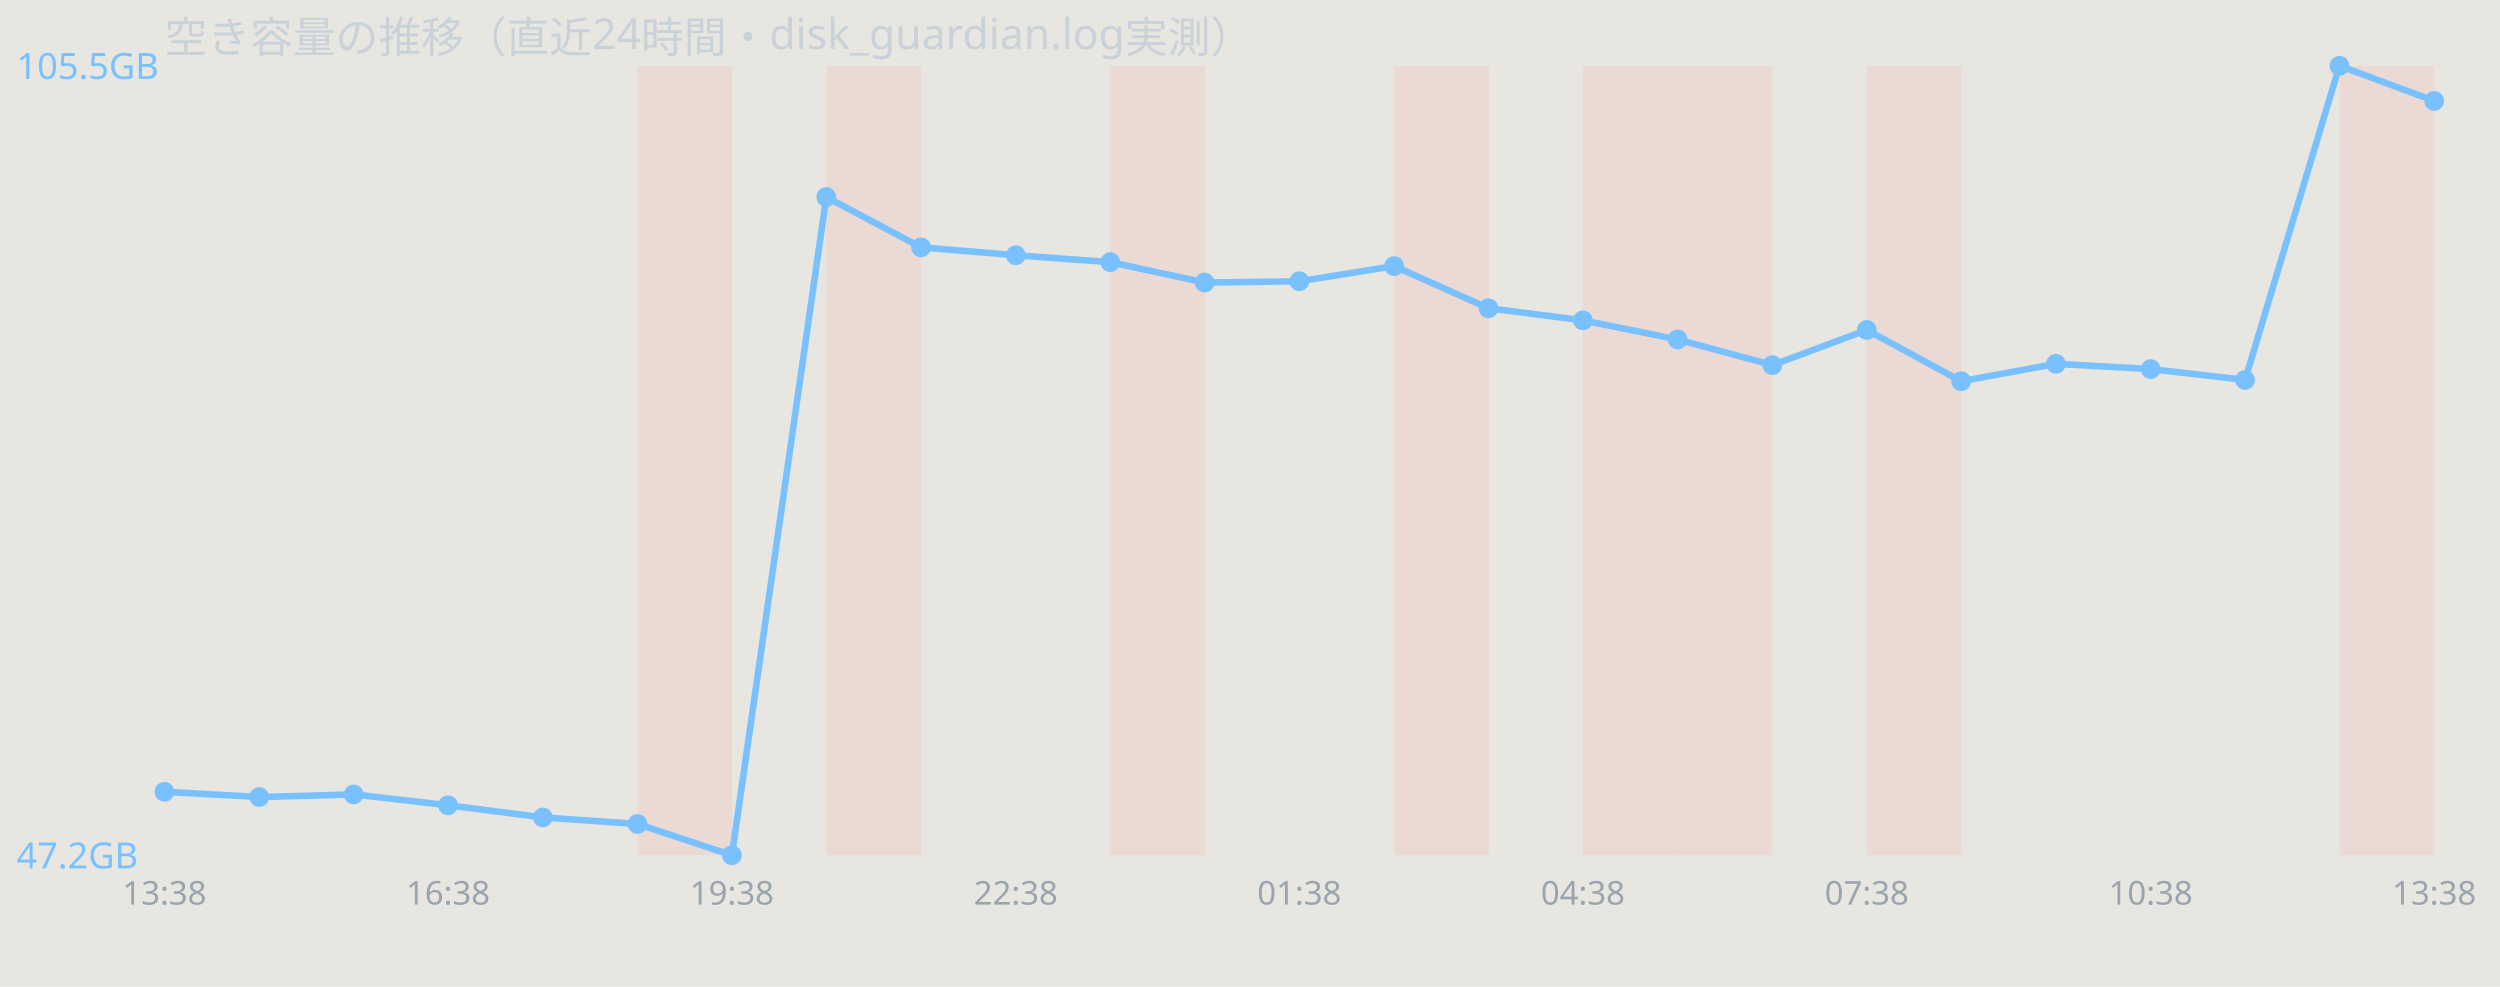
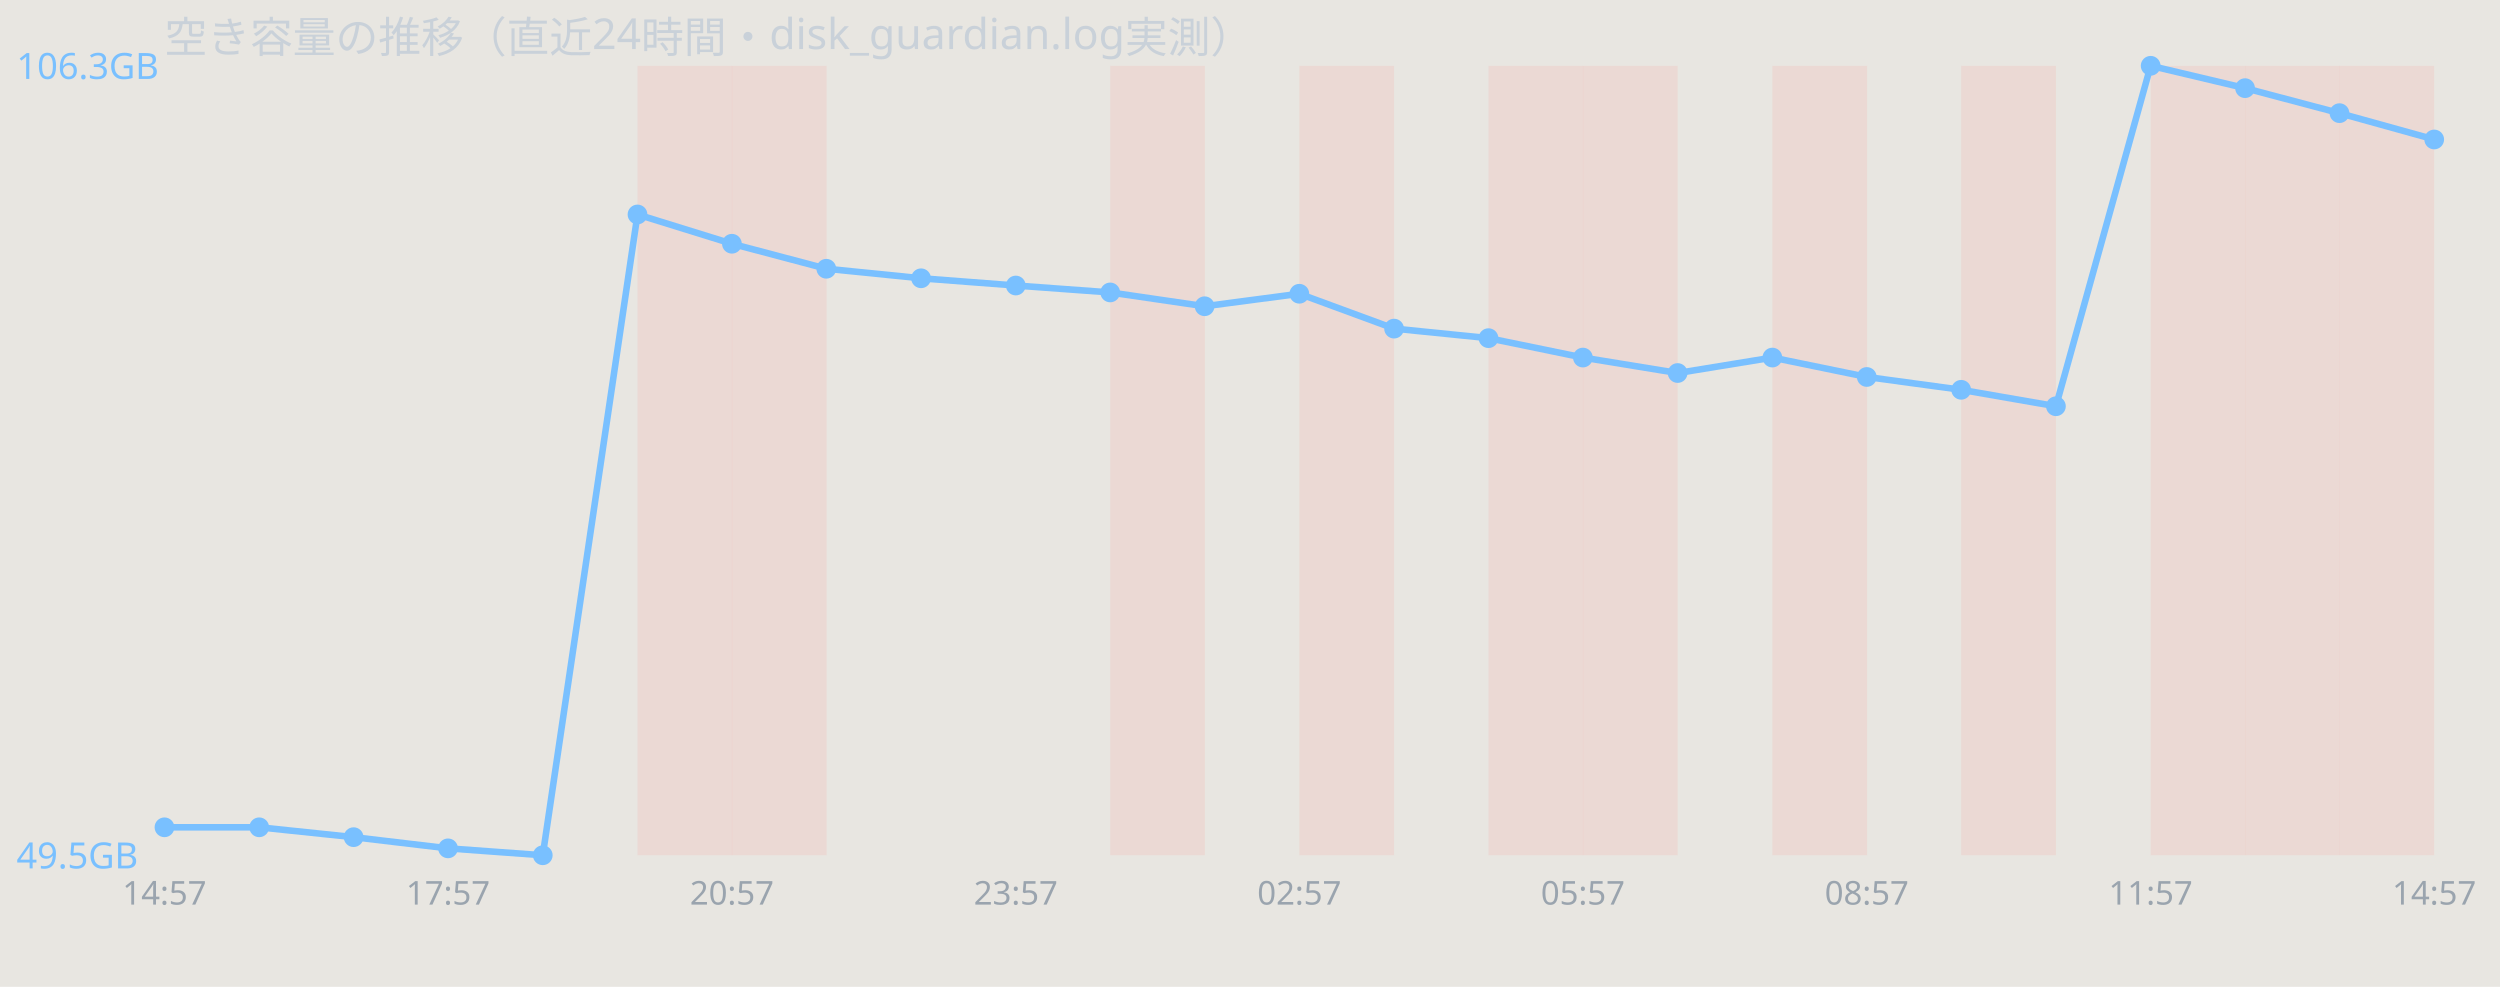
<svg xmlns="http://www.w3.org/2000/svg" width="760" height="300" viewBox="0 0 760 300" font-family="sans-serif">
  <rect width="760" height="300" fill="#e8e6e1" />
  <text x="50" y="16" font-size="13" fill="#c9d1d9">空き容量の推移（直近24時間・disk_guardian.log実測）</text>
  <rect x="193.8" y="20" width="28.8" height="240" fill="#ff7b72" opacity="0.12" />
-   <rect x="251.2" y="20" width="28.8" height="240" fill="#ff7b72" opacity="0.12" />
+   <rect x="222.5" y="20" width="28.8" height="240" fill="#ff7b72" opacity="0.12" />
  <rect x="337.5" y="20" width="28.8" height="240" fill="#ff7b72" opacity="0.12" />
-   <rect x="423.8" y="20" width="28.8" height="240" fill="#ff7b72" opacity="0.12" />
+   <rect x="395.0" y="20" width="28.8" height="240" fill="#ff7b72" opacity="0.12" />
+   <rect x="452.5" y="20" width="28.8" height="240" fill="#ff7b72" opacity="0.12" />
  <rect x="481.2" y="20" width="28.8" height="240" fill="#ff7b72" opacity="0.12" />
-   <rect x="510.0" y="20" width="28.8" height="240" fill="#ff7b72" opacity="0.12" />
-   <rect x="567.5" y="20" width="28.8" height="240" fill="#ff7b72" opacity="0.12" />
+   <rect x="538.8" y="20" width="28.8" height="240" fill="#ff7b72" opacity="0.12" />
+   <rect x="596.2" y="20" width="28.8" height="240" fill="#ff7b72" opacity="0.12" />
+   <rect x="653.8" y="20" width="28.8" height="240" fill="#ff7b72" opacity="0.12" />
+   <rect x="682.5" y="20" width="28.8" height="240" fill="#ff7b72" opacity="0.12" />
  <rect x="711.2" y="20" width="28.8" height="240" fill="#ff7b72" opacity="0.12" />
-   <polyline points="50.0,240.7 78.8,242.3 107.5,241.5 136.2,244.8 165.0,248.5 193.8,250.5 222.5,260.0 251.2,59.9 280.0,75.2 308.8,77.6 337.5,79.7 366.2,85.9 395.0,85.5 423.8,80.9 452.5,93.7 481.2,97.4 510.0,103.2 538.8,111.0 567.5,100.3 596.2,115.9 625.0,110.6 653.8,112.2 682.5,115.5 711.2,20.0 740.0,30.7" fill="none" stroke="#79c0ff" stroke-width="2" />
-   <circle cx="50.0" cy="240.7" r="3" fill="#79c0ff" />
-   <circle cx="78.8" cy="242.3" r="3" fill="#79c0ff" />
-   <circle cx="107.5" cy="241.5" r="3" fill="#79c0ff" />
-   <circle cx="136.2" cy="244.8" r="3" fill="#79c0ff" />
-   <circle cx="165.0" cy="248.5" r="3" fill="#79c0ff" />
-   <circle cx="193.8" cy="250.5" r="3" fill="#79c0ff" />
-   <circle cx="222.5" cy="260.0" r="3" fill="#79c0ff" />
-   <circle cx="251.2" cy="59.9" r="3" fill="#79c0ff" />
-   <circle cx="280.0" cy="75.2" r="3" fill="#79c0ff" />
-   <circle cx="308.8" cy="77.6" r="3" fill="#79c0ff" />
-   <circle cx="337.5" cy="79.7" r="3" fill="#79c0ff" />
-   <circle cx="366.2" cy="85.9" r="3" fill="#79c0ff" />
-   <circle cx="395.0" cy="85.5" r="3" fill="#79c0ff" />
-   <circle cx="423.8" cy="80.9" r="3" fill="#79c0ff" />
-   <circle cx="452.5" cy="93.7" r="3" fill="#79c0ff" />
-   <circle cx="481.2" cy="97.4" r="3" fill="#79c0ff" />
-   <circle cx="510.0" cy="103.2" r="3" fill="#79c0ff" />
-   <circle cx="538.8" cy="111.0" r="3" fill="#79c0ff" />
-   <circle cx="567.5" cy="100.3" r="3" fill="#79c0ff" />
-   <circle cx="596.2" cy="115.9" r="3" fill="#79c0ff" />
-   <circle cx="625.0" cy="110.6" r="3" fill="#79c0ff" />
-   <circle cx="653.8" cy="112.2" r="3" fill="#79c0ff" />
-   <circle cx="682.5" cy="115.5" r="3" fill="#79c0ff" />
-   <circle cx="711.2" cy="20.0" r="3" fill="#79c0ff" />
-   <circle cx="740.0" cy="30.7" r="3" fill="#79c0ff" />
-   <text x="5" y="24.0" font-size="11" fill="#79c0ff">105.5GB</text>
-   <text x="5" y="264.0" font-size="11" fill="#79c0ff">47.2GB</text>
-   <text x="50.0" y="275" font-size="10" fill="#9aa4ae" text-anchor="middle">13:38</text>
-   <text x="136.2" y="275" font-size="10" fill="#9aa4ae" text-anchor="middle">16:38</text>
-   <text x="222.5" y="275" font-size="10" fill="#9aa4ae" text-anchor="middle">19:38</text>
-   <text x="308.8" y="275" font-size="10" fill="#9aa4ae" text-anchor="middle">22:38</text>
-   <text x="395.0" y="275" font-size="10" fill="#9aa4ae" text-anchor="middle">01:38</text>
-   <text x="481.2" y="275" font-size="10" fill="#9aa4ae" text-anchor="middle">04:38</text>
-   <text x="567.5" y="275" font-size="10" fill="#9aa4ae" text-anchor="middle">07:38</text>
-   <text x="653.8" y="275" font-size="10" fill="#9aa4ae" text-anchor="middle">10:38</text>
-   <text x="740.0" y="275" font-size="10" fill="#9aa4ae" text-anchor="middle">13:38</text>
+   <polyline points="50.0,251.5 78.8,251.5 107.5,254.5 136.2,257.9 165.0,260.0 193.8,65.2 222.5,74.1 251.2,81.7 280.0,84.6 308.8,86.8 337.5,88.9 366.2,93.1 395.0,89.3 423.8,99.9 452.5,102.8 481.2,108.7 510.0,113.4 538.8,108.7 567.5,114.6 596.2,118.5 625.0,123.5 653.8,20.0 682.5,26.8 711.2,34.4 740.0,42.4" fill="none" stroke="#79c0ff" stroke-width="2" />
+   <circle cx="50.0" cy="251.5" r="3" fill="#79c0ff" />
+   <circle cx="78.8" cy="251.5" r="3" fill="#79c0ff" />
+   <circle cx="107.5" cy="254.5" r="3" fill="#79c0ff" />
+   <circle cx="136.2" cy="257.9" r="3" fill="#79c0ff" />
+   <circle cx="165.0" cy="260.0" r="3" fill="#79c0ff" />
+   <circle cx="193.8" cy="65.2" r="3" fill="#79c0ff" />
+   <circle cx="222.5" cy="74.1" r="3" fill="#79c0ff" />
+   <circle cx="251.2" cy="81.7" r="3" fill="#79c0ff" />
+   <circle cx="280.0" cy="84.6" r="3" fill="#79c0ff" />
+   <circle cx="308.8" cy="86.8" r="3" fill="#79c0ff" />
+   <circle cx="337.5" cy="88.9" r="3" fill="#79c0ff" />
+   <circle cx="366.2" cy="93.1" r="3" fill="#79c0ff" />
+   <circle cx="395.0" cy="89.3" r="3" fill="#79c0ff" />
+   <circle cx="423.8" cy="99.9" r="3" fill="#79c0ff" />
+   <circle cx="452.5" cy="102.8" r="3" fill="#79c0ff" />
+   <circle cx="481.2" cy="108.7" r="3" fill="#79c0ff" />
+   <circle cx="510.0" cy="113.4" r="3" fill="#79c0ff" />
+   <circle cx="538.8" cy="108.7" r="3" fill="#79c0ff" />
+   <circle cx="567.5" cy="114.6" r="3" fill="#79c0ff" />
+   <circle cx="596.2" cy="118.5" r="3" fill="#79c0ff" />
+   <circle cx="625.0" cy="123.5" r="3" fill="#79c0ff" />
+   <circle cx="653.8" cy="20.0" r="3" fill="#79c0ff" />
+   <circle cx="682.5" cy="26.8" r="3" fill="#79c0ff" />
+   <circle cx="711.2" cy="34.4" r="3" fill="#79c0ff" />
+   <circle cx="740.0" cy="42.4" r="3" fill="#79c0ff" />
+   <text x="5" y="24.0" font-size="11" fill="#79c0ff">106.3GB</text>
+   <text x="5" y="264.0" font-size="11" fill="#79c0ff">49.5GB</text>
+   <text x="50.0" y="275" font-size="10" fill="#9aa4ae" text-anchor="middle">14:57</text>
+   <text x="136.2" y="275" font-size="10" fill="#9aa4ae" text-anchor="middle">17:57</text>
+   <text x="222.5" y="275" font-size="10" fill="#9aa4ae" text-anchor="middle">20:57</text>
+   <text x="308.8" y="275" font-size="10" fill="#9aa4ae" text-anchor="middle">23:57</text>
+   <text x="395.0" y="275" font-size="10" fill="#9aa4ae" text-anchor="middle">02:57</text>
+   <text x="481.2" y="275" font-size="10" fill="#9aa4ae" text-anchor="middle">05:57</text>
+   <text x="567.5" y="275" font-size="10" fill="#9aa4ae" text-anchor="middle">08:57</text>
+   <text x="653.8" y="275" font-size="10" fill="#9aa4ae" text-anchor="middle">11:57</text>
+   <text x="740.0" y="275" font-size="10" fill="#9aa4ae" text-anchor="middle">14:57</text>
</svg>
